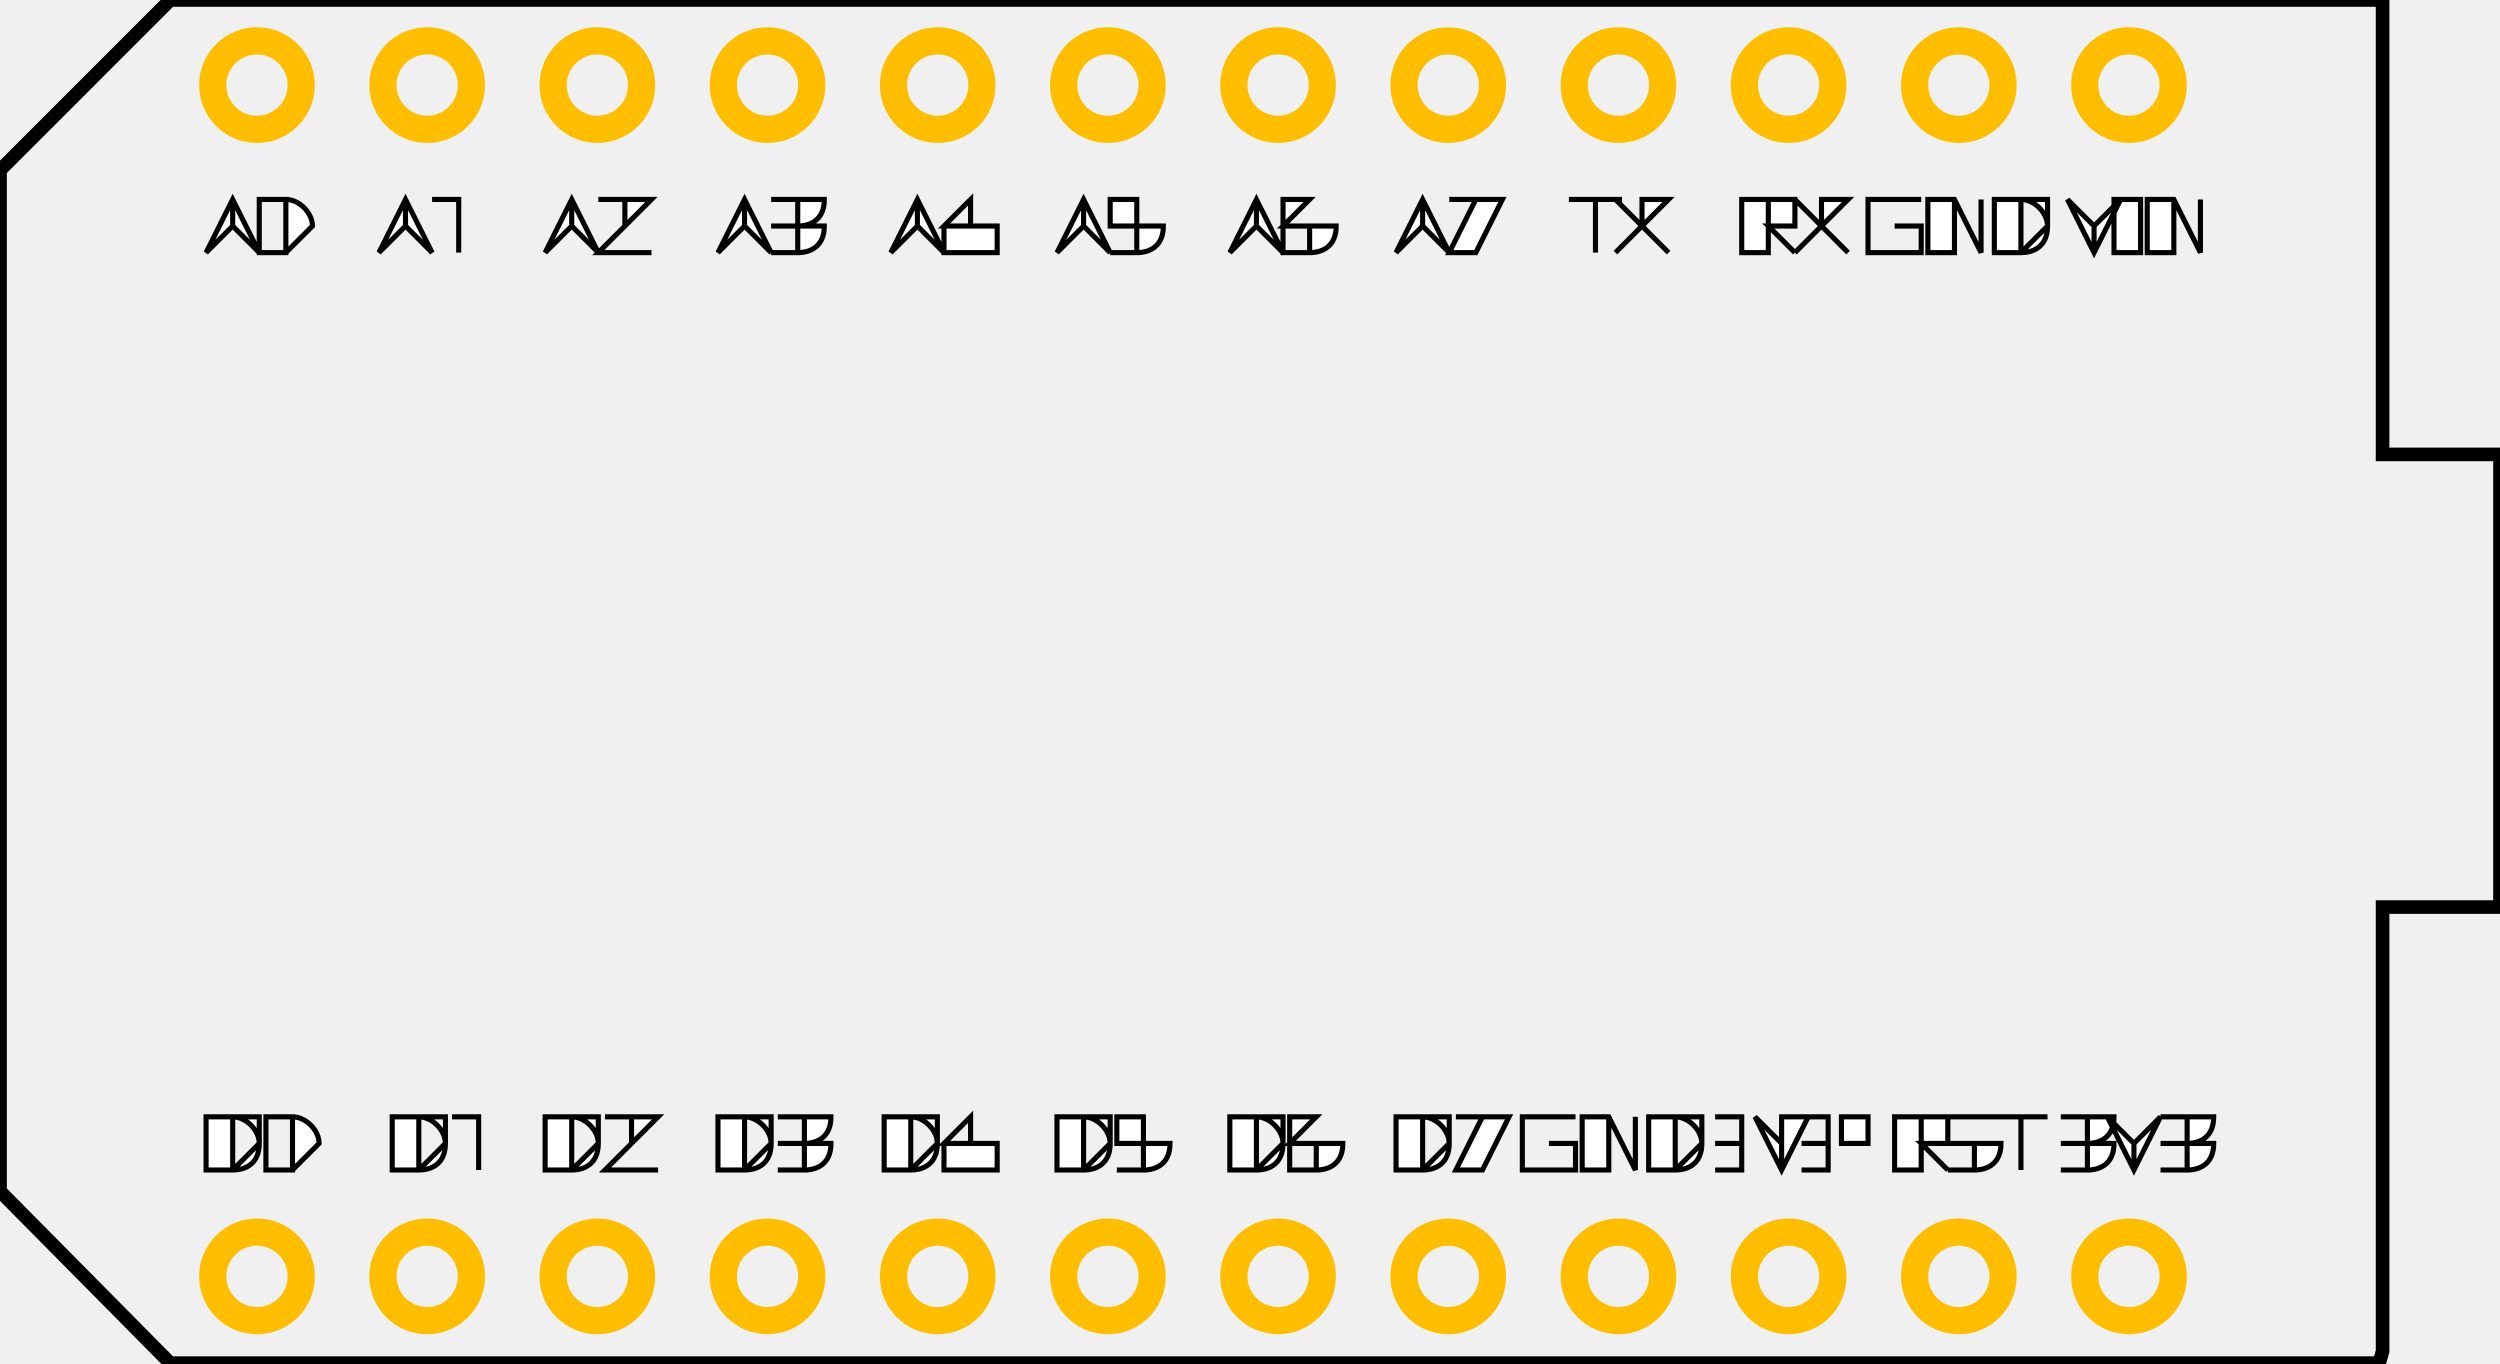
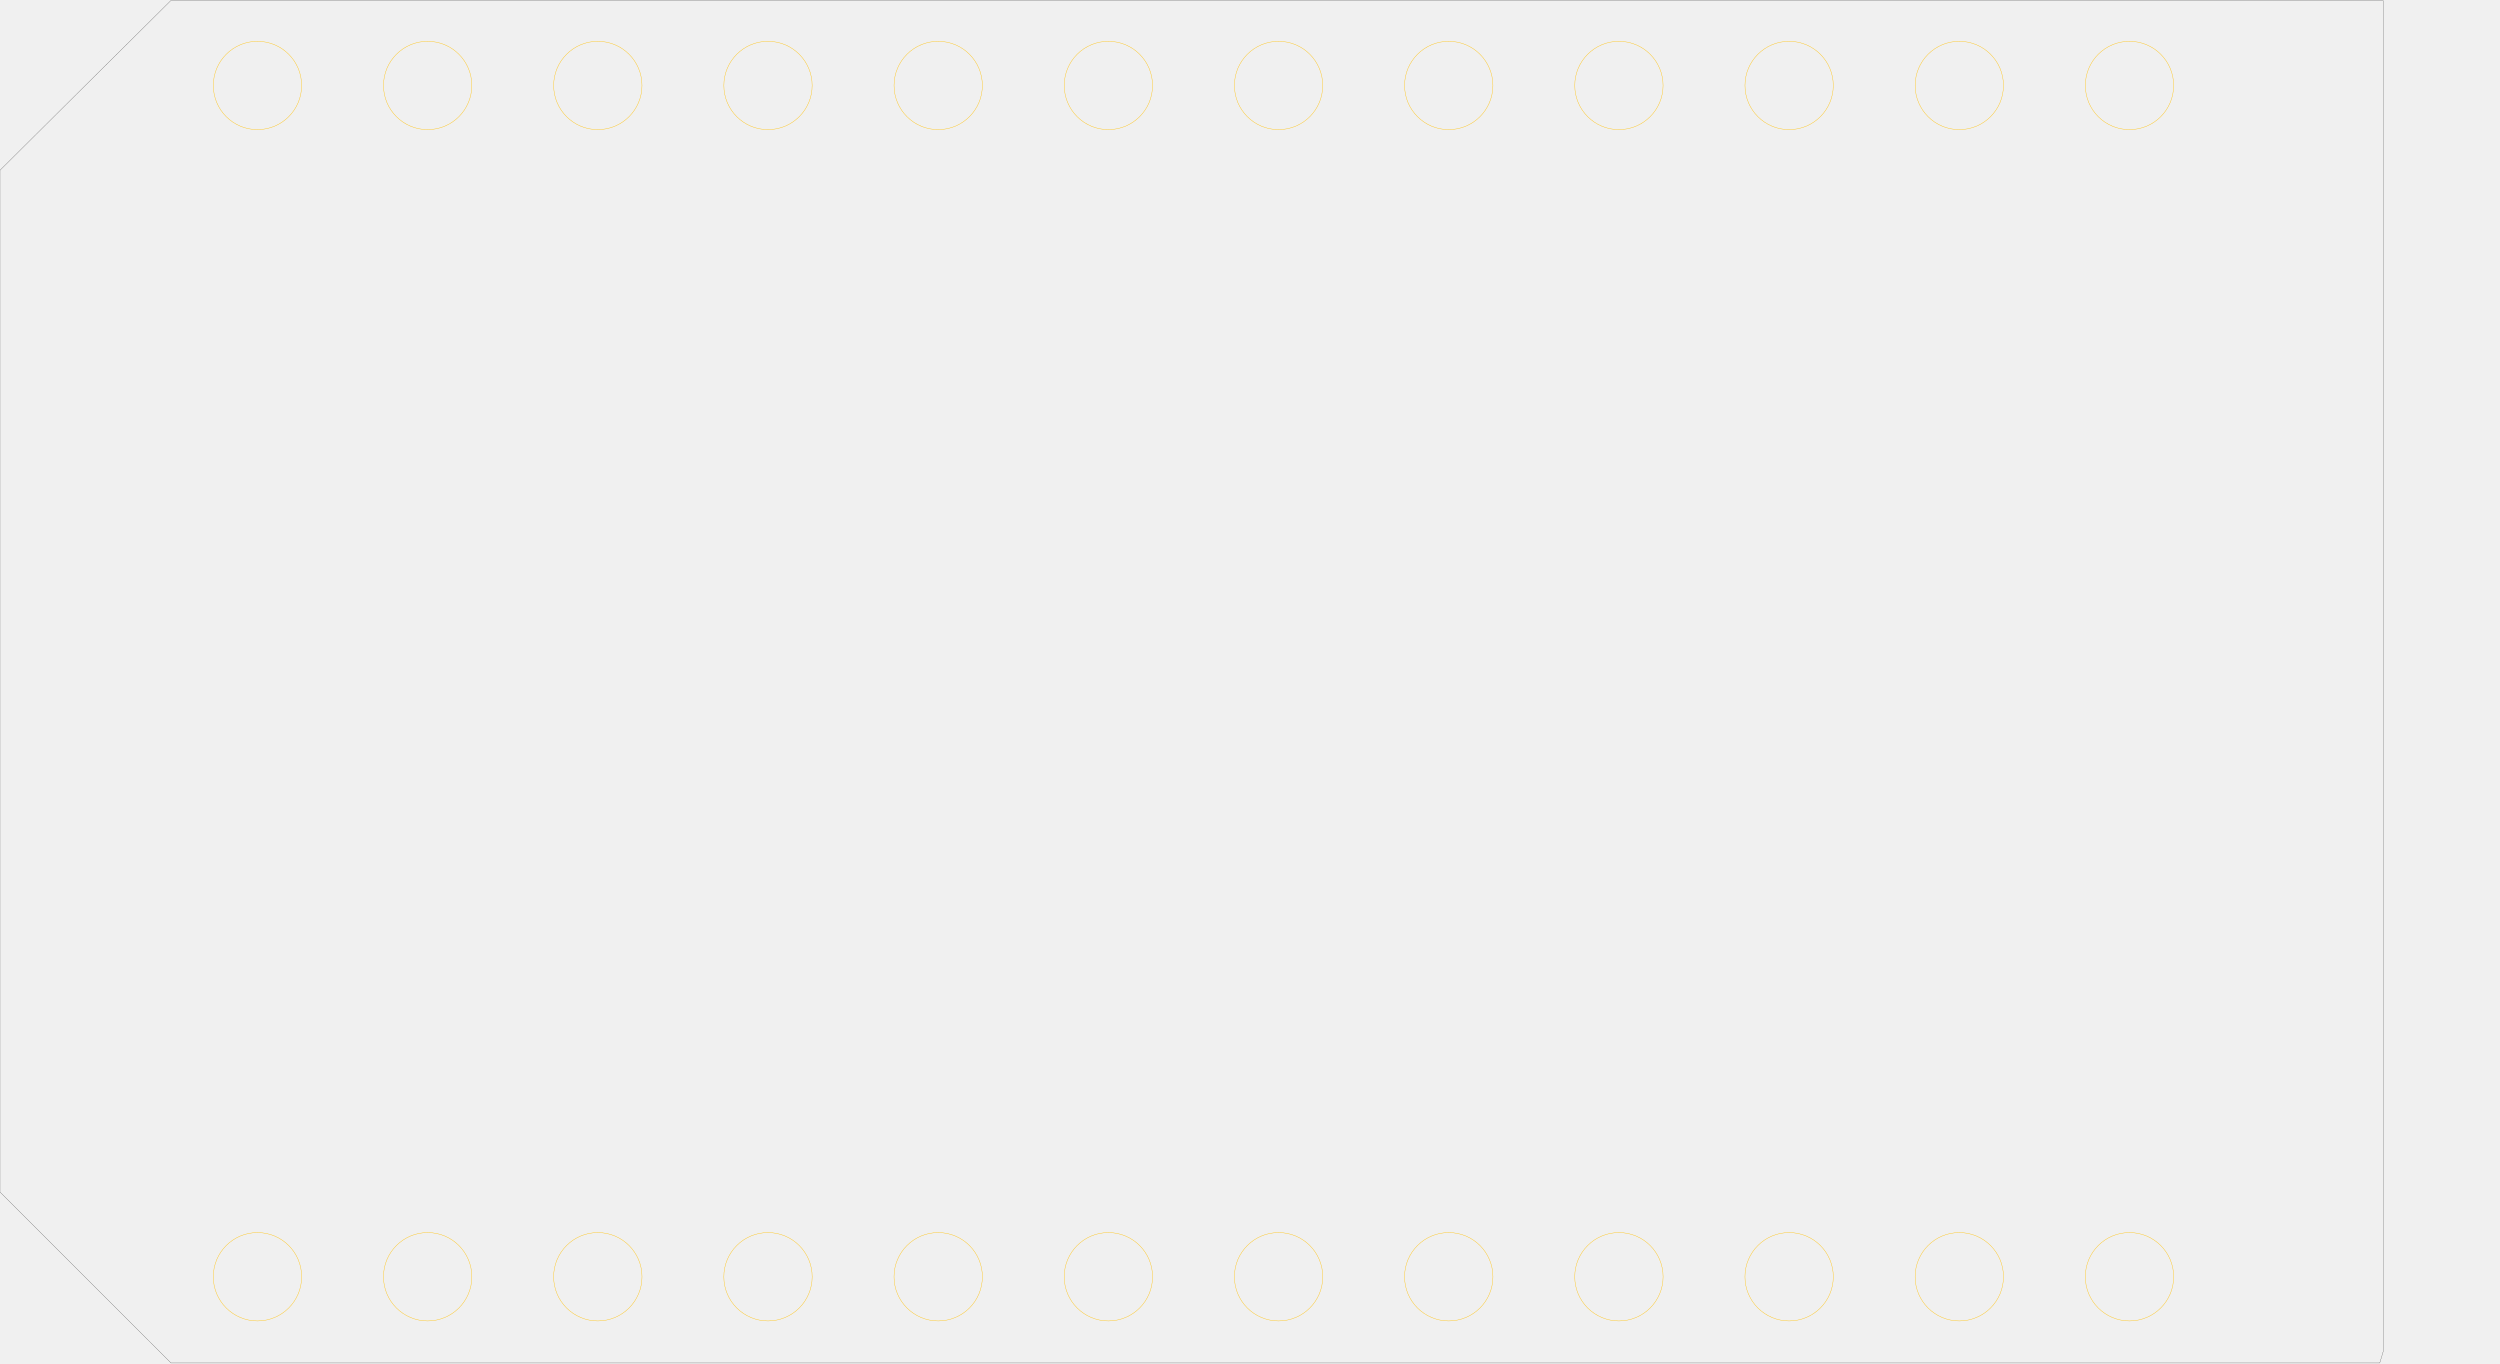
- <svg xmlns="http://www.w3.org/2000/svg" width="1.469in" height="0.801in" shape-rendering="geometricPrecision" viewBox="0 0 1.469 0.801" image-rendering="optimizeQuality" fill-rule="evenodd" text-rendering="geometricPrecision" xml:space="preserve" clip-rule="evenodd">
-   <defs>
-     <font fill-rule="nonzero" id="FontID0" font-weight="400" stroke-width="61.715" font-variant="normal">
-       <font-face font-family="Droid Sans" />
-       <missing-glyph>
-         <path d="M0 0z" />
-       </missing-glyph>
-       <glyph horiz-adv-x="550" unicode="*">
-         <path d="M324.177 759.82l-20.999 -191.994 193.775 54.186 12.843 -94.216 -184.588 -13.593 119.621 -159.183 -86.997 -46.873 -85.872 174.651 -77.154 -174.651 -89.81 46.873 118.215 159.183 -183.182 13.593 14.156 94.216 190.963 -54.186 -20.999 191.994 100.028 0z" />
-       </glyph>
-       <glyph horiz-adv-x="550" unicode="0">
-         <path d="M503.847 357.82c0,-57.504 -4.05,-109.176 -12.311,-154.693 -8.342,-45.598 -21.706,-84.15 -40.01,-115.818 -18.547,-31.506 -42.197,-55.641 -71.191,-72.163 -28.995,-16.684 -64.145,-24.945 -105.532,-24.945 -38.309,0 -71.839,8.261 -100.267,24.945 -28.509,16.522 -51.996,40.658 -70.705,72.163 -18.871,31.668 -32.801,70.219 -42.035,115.818 -9.314,45.517 -13.931,97.19 -13.931,154.693 0,57.666 4.131,109.338 12.473,154.855 8.342,45.679 21.463,84.15 39.524,115.494 18.142,31.506 41.468,55.479 70.3,72.001 28.833,16.684 63.659,25.026 104.641,25.026 38.876,0 72.568,-8.342 101.158,-24.702 28.671,-16.522 52.401,-40.496 71.353,-71.839 18.871,-31.344 33.044,-69.814 42.358,-115.494 9.476,-45.517 14.174,-97.352 14.174,-155.341zm-365.676 0c0,-48.676 2.511,-91.358 7.289,-127.804 4.859,-36.527 12.716,-66.818 23.569,-91.034 10.61,-24.297 24.783,-42.52 42.115,-54.831 17.494,-12.149 38.714,-18.142 63.659,-18.142 25.188,0 46.57,5.993 64.064,17.98 17.656,11.987 31.992,30.21 43.168,54.183 11.258,24.135 19.438,54.507 24.459,91.034 5.021,36.608 7.532,79.615 7.532,128.614 0,48.838 -2.511,91.52 -7.532,128.047 -5.021,36.446 -13.202,66.656 -24.459,90.791 -11.177,24.135 -25.512,42.197 -43.168,54.183 -17.494,11.987 -38.876,18.142 -64.064,18.142 -24.945,0 -46.165,-6.155 -63.659,-18.142 -17.332,-11.987 -31.506,-30.048 -42.115,-54.183 -10.853,-24.135 -18.709,-54.345 -23.569,-90.791 -4.778,-36.527 -7.289,-79.21 -7.289,-128.047z" />
-       </glyph>
-       <glyph horiz-adv-x="550" unicode="1">
-         <path d="M347.129 0l-85.932 0 0 445.857c0,14.011 0.162,28.995 0.324,44.788 0.162,16.036 0.486,31.83 0.972,47.704 0.486,15.793 0.972,31.02 1.539,45.355 0.324,14.497 0.81,27.294 1.134,38.309 -5.507,-5.831 -10.529,-10.853 -14.659,-14.983 -4.212,-4.374 -8.504,-8.342 -13.04,-12.392 -4.293,-3.807 -8.99,-7.937 -13.768,-12.311 -4.859,-4.455 -10.853,-9.476 -17.737,-15.469l-72.163 -59.043 -46.975 60.015 187.171 146.027 73.135 0 0 -713.858z" />
-       </glyph>
-       <glyph horiz-adv-x="550" unicode="2">
-         <path d="M492.184 0l-445.371 0 0 76.132 171.054 186.037c24.297,26.322 46.165,50.458 65.279,72.325 19.195,21.868 35.717,43.168 49.162,63.983 13.526,20.896 23.892,41.711 31.02,62.687 7.208,20.977 10.691,43.816 10.691,68.681 0,19.195 -2.673,36.122 -8.342,50.62 -5.507,14.74 -13.364,27.213 -23.649,37.499 -10.205,10.205 -22.354,17.899 -36.365,23.163 -14.011,5.183 -29.643,7.856 -46.813,7.856 -31.02,0 -58.881,-6.317 -83.826,-18.79 -24.864,-12.554 -48.514,-28.671 -71.029,-48.19l-49.81 58.152c12.959,11.663 26.97,22.678 41.953,33.044 15.064,10.124 31.182,18.952 48.352,26.484 17.332,7.451 35.474,13.445 54.669,17.818 19.357,4.536 39.524,6.641 60.663,6.641 31.182,0 59.529,-4.455 84.717,-13.121 25.107,-8.828 46.651,-21.544 64.145,-37.823 17.656,-16.522 31.182,-36.527 40.82,-60.177 9.476,-23.488 14.335,-50.215 14.335,-79.858 0,-27.699 -4.374,-54.021 -12.878,-78.967 -8.666,-25.188 -20.491,-49.891 -35.636,-74.026 -15.145,-24.378 -33.287,-48.676 -54.183,-72.973 -20.977,-24.54 -43.816,-49.891 -68.114,-76.213l-137.199 -146.027 0 -3.969 336.357 0 0 -80.991z" />
-       </glyph>
-       <glyph horiz-adv-x="550" unicode="4">
-         <path d="M530.817 160.201l-103.993 0 0 -160.201 -86.013 0 0 160.201 -329.635 0 0 77.671 323.803 479.955 91.844 0 0 -476.634 103.993 0 0 -80.991zm-190.006 80.991l0 173.807c0,18.304 0.162,37.337 0.729,57.342 0.486,20.167 1.134,39.686 1.782,58.638 0.486,19.033 1.377,36.851 2.187,53.535 0.81,16.522 1.296,30.291 1.62,41.468l-4.293 0c-2.349,-6.479 -5.183,-13.85 -8.666,-21.787 -3.321,-7.856 -7.208,-15.874 -11.177,-23.892 -3.969,-7.937 -8.18,-15.631 -12.473,-23.163 -4.212,-7.451 -8.18,-13.768 -11.663,-18.952l-200.697 -296.995 242.65 0z" />
-       </glyph>
-       <glyph horiz-adv-x="550" unicode="5">
-         <path d="M266.138 438.001c32.235,0 62.201,-4.536 90.062,-13.526 27.78,-8.828 52.158,-22.111 72.811,-39.605 20.653,-17.737 36.851,-39.524 48.514,-65.522 11.825,-25.998 17.656,-56.208 17.656,-90.386 0,-37.094 -5.507,-70.463 -16.684,-100.105 -11.015,-29.562 -27.537,-54.669 -49.324,-75.16 -21.868,-20.491 -48.676,-36.203 -80.829,-47.056 -31.992,-11.015 -68.843,-16.441 -110.472,-16.441 -16.684,0 -33.044,0.81 -49.243,2.43 -15.955,1.701 -31.425,4.05 -46.327,7.208 -14.821,2.997 -28.833,6.965 -42.115,11.825 -13.364,5.021 -25.512,10.691 -36.203,17.17l0 83.988c10.691,-7.451 23.326,-14.174 37.823,-20.005 14.497,-5.993 29.724,-10.853 45.679,-14.659 15.874,-3.969 31.992,-6.965 48.028,-8.99 16.117,-2.187 31.02,-3.159 44.626,-3.159 25.836,0 48.676,2.997 69.005,8.99 20.167,5.993 37.175,15.307 51.187,28.023 14.011,12.635 24.864,28.671 32.154,47.785 7.532,19.357 11.339,42.035 11.339,68.357 0,46.651 -14.335,82.206 -43.006,106.828 -28.671,24.54 -70.3,36.851 -124.97,36.851 -8.828,0 -18.385,-0.486 -28.509,-1.377 -10.367,-0.648 -20.491,-1.782 -30.858,-3.159 -10.124,-1.134 -20.005,-2.673 -29.319,-4.131 -9.152,-1.377 -17.332,-2.835 -24.135,-3.969l-43.897 27.78 26.889 335.871 336.843 0 0 -80.991 -259.658 0 -19.195 -204.665c10.529,1.944 24.135,4.131 41.306,6.317 17.008,2.349 37.337,3.483 60.825,3.483z" />
-       </glyph>
-       <glyph horiz-adv-x="550" unicode="6">
-         <path d="M55.155 305.175c0,34.178 1.701,68.195 5.183,101.968 3.321,33.854 9.314,66.332 17.98,97.514 8.666,31.02 20.491,60.015 35.555,86.661 14.821,26.646 33.935,49.81 56.937,69.491 23.163,19.681 50.863,35.231 83.016,46.489 32.316,11.177 69.977,16.846 113.307,16.846 6.236,0 13.04,-0.162 20.572,-0.486 7.451,-0.324 15.145,-0.972 22.597,-1.62 7.694,-0.891 15.064,-1.863 22.03,-3.078 6.965,-1.134 13.364,-2.43 18.871,-4.131l0 -75.646c-11.339,3.807 -24.216,6.803 -38.552,8.828 -14.335,1.782 -28.509,2.835 -42.52,2.835 -29.319,0 -55.155,-3.483 -77.428,-10.529 -22.192,-6.965 -41.549,-16.846 -57.909,-29.481 -16.117,-12.635 -29.805,-27.861 -40.658,-45.355 -10.934,-17.656 -19.843,-37.175 -26.646,-58.476 -6.803,-21.139 -11.825,-43.978 -15.145,-68.033 -3.159,-24.135 -5.345,-49.162 -6.317,-75.16l5.831 0c6.479,11.663 14.497,22.678 23.649,32.883 9.314,10.286 20.167,19.114 32.477,26.484 12.311,7.289 26.322,12.959 41.873,17.332 15.307,4.131 32.639,6.317 51.996,6.317 30.777,0 58.8,-4.859 83.826,-14.497 25.188,-9.476 46.489,-23.649 63.983,-42.197 17.656,-18.628 31.182,-41.306 40.82,-68.114 9.557,-26.889 14.335,-57.504 14.335,-92.006 0,-37.175 -5.021,-70.543 -15.145,-100.186 -10.043,-29.481 -24.54,-54.669 -43.33,-75.322 -19.033,-20.653 -41.711,-36.689 -68.357,-47.704 -26.808,-10.934 -56.613,-16.603 -89.819,-16.603 -32.639,0 -63.173,6.317 -91.682,19.114 -28.509,12.716 -53.13,31.992 -73.945,57.99 -20.896,26.16 -37.175,58.881 -49.405,98.162 -11.987,39.362 -17.98,86.013 -17.98,139.71zm232.04 -240.139c19.438,0 37.337,3.321 53.292,9.962 16.198,6.641 30.21,16.684 41.873,30.129 11.663,13.526 20.653,30.696 27.132,51.349 6.317,20.653 9.476,45.193 9.476,73.54 0,22.84 -2.673,43.168 -8.099,61.31 -5.345,17.98 -13.364,33.368 -24.216,46.003 -10.691,12.878 -24.135,22.516 -40.172,29.319 -16.117,6.884 -34.988,10.367 -56.451,10.367 -21.868,0 -41.711,-3.888 -59.853,-11.501 -17.98,-7.694 -33.368,-17.656 -46.165,-29.886 -12.716,-12.149 -22.516,-26.16 -29.481,-41.63 -7.046,-15.631 -10.529,-31.344 -10.529,-46.975 0,-21.706 2.997,-43.492 8.99,-65.198 6.155,-21.625 14.983,-40.982 26.97,-58.314 11.906,-17.17 26.727,-31.344 44.707,-42.197 17.818,-11.015 38.633,-16.279 62.525,-16.279z" />
-       </glyph>
-       <glyph horiz-adv-x="550" unicode="7">
-         <path d="M137.199 0l274.966 632.866 -368.187 0 0 80.991 459.059 0 0 -70.867 -270.997 -642.99 -94.841 0z" />
-       </glyph>
-       <glyph horiz-adv-x="550" unicode="3">
-         <path d="M469.183 546.853c0,-23.649 -3.645,-45.355 -11.177,-64.874 -7.532,-19.681 -17.98,-36.446 -31.506,-50.782 -13.526,-14.335 -29.643,-26.16 -48.514,-35.393 -18.952,-9.314 -40.01,-15.955 -63.011,-19.843l0 -2.997c57.504,-7.127 101.32,-25.431 131.368,-54.831 29.805,-29.481 44.788,-67.79 44.788,-115.008 0,-31.263 -5.102,-59.934 -15.793,-85.932 -10.529,-25.998 -26.646,-48.514 -48.19,-67.385 -21.301,-18.79 -48.676,-33.449 -81.477,-43.978 -32.801,-10.367 -71.677,-15.631 -116.709,-15.631 -35.474,0 -68.924,2.835 -100.267,8.261 -31.344,5.507 -61.068,15.712 -88.686,30.372l0 83.016c28.347,-14.983 58.962,-26.484 92.006,-34.664 33.126,-8.18 64.793,-12.149 95.003,-12.149 29.967,0 55.803,3.159 77.671,9.638 21.787,6.479 39.848,15.793 53.94,27.861 14.174,12.149 24.54,26.808 31.182,44.464 6.722,17.494 10.043,37.175 10.043,58.962 0,22.192 -4.212,41.225 -12.878,57.018 -8.666,15.712 -20.977,28.671 -36.77,39.038 -16.036,10.286 -35.555,17.818 -58.557,22.678 -22.84,4.94 -48.838,7.289 -77.833,7.289l-64.793 0 0 73.864 64.793 0c26.322,0 49.81,3.159 70.382,9.638 20.491,6.479 37.661,15.874 51.429,27.861 13.85,11.987 24.378,26.322 31.506,43.006 7.208,16.684 10.853,34.826 10.853,54.669 0,17.008 -2.997,31.992 -8.828,45.517 -5.831,13.283 -14.174,24.621 -25.026,33.773 -10.61,9.314 -23.488,16.36 -38.471,21.382 -14.983,4.778 -31.506,7.289 -49.81,7.289 -34.826,0 -65.522,-5.507 -92.006,-16.522 -26.484,-10.772 -51.834,-24.945 -76.051,-42.601l-44.788 60.986c12.311,10.124 26.16,19.519 41.144,28.347 15.145,8.828 31.668,16.441 49.648,23.163 17.899,6.641 37.013,11.987 57.342,15.955 20.329,3.888 41.873,5.831 64.712,5.831 35.15,0 66.008,-4.455 92.492,-13.121 26.646,-8.828 48.838,-21.22 66.656,-37.013 17.98,-15.712 31.506,-34.502 40.496,-56.046 9.152,-21.625 13.688,-45.274 13.688,-71.11z" />
-       </glyph>
-       <glyph horiz-adv-x="338" unicode="I">
-         <path d="M298.801 0l-258.788 0 0 49.814 83.995 20.006 0 574.194 -83.995 20.006 0 49.814 258.788 0 0 -49.814 -83.995 -20.006 0 -574.194 83.995 -20.006 0 -49.814z" />
-       </glyph>
-       <glyph horiz-adv-x="607" unicode="A">
-         <path d="M515.186 0l-78.157 221.187 -266.219 0 -78.967 -221.187 -91.844 0 262.169 716.854 83.016 0 262.655 -716.854 -92.654 0zm-106.99 301.855l-72.163 207.014c-2.025,5.831 -4.374,12.959 -7.208,21.463 -2.673,8.342 -5.669,17.494 -8.504,27.375 -2.997,9.638 -5.831,19.762 -8.828,30.453 -2.835,10.529 -5.669,20.815 -8.342,31.02 -2.187,-10.205 -4.778,-20.491 -7.856,-31.344 -2.835,-10.691 -5.831,-20.977 -8.666,-31.02 -2.997,-9.8 -5.831,-18.952 -8.666,-27.294 -2.592,-8.342 -4.94,-15.226 -6.965,-20.653l-70.867 -207.014 208.067 0z" />
-       </glyph>
-       <glyph horiz-adv-x="683" unicode="D">
-         <path d="M622.985 363.813c0,-60.339 -7.856,-113.145 -23.326,-158.5 -15.631,-45.517 -38.309,-83.34 -68.033,-113.793 -29.481,-30.372 -65.927,-53.373 -108.933,-68.519 -43.168,-15.307 -92.168,-23.002 -146.837,-23.002l-178.667 0 0 713.858 198.672 0c49.81,0 95.003,-7.532 135.337,-22.516 40.334,-14.821 74.674,-37.175 102.94,-66.494 28.347,-29.481 50.215,-66.008 65.684,-109.662 15.55,-43.654 23.163,-94.193 23.163,-151.373zm-96.137 -2.997c0,47.542 -5.345,88.686 -16.198,123.35 -10.61,34.664 -26.322,63.173 -46.813,85.689 -20.491,22.516 -45.679,39.119 -75.646,49.972 -30.048,11.015 -64.064,16.36 -102.049,16.36l-98.162 0 0 -558.03 79.21 0c85.77,0 150.644,23.649 194.298,71.191 43.492,47.623 65.36,118.004 65.36,211.468z" />
-       </glyph>
-       <glyph horiz-adv-x="728" unicode="N">
-         <path d="M631.865 0l-105.054 0 -350.964 590.799 -4.05 0c2.025,-24.947 3.726,-49.976 5.022,-74.599 1.215,-21.221 2.349,-43.334 3.159,-66.499 0.729,-23.003 1.215,-43.901 1.215,-62.53l0 -387.17 -83.995 0 0 713.834 104.001 0 349.668 -587.802 3.321 0c-1.053,24.623 -2.025,49.166 -3.321,73.141 -0.405,10.53 -0.891,21.14 -1.377,31.994 -0.486,11.016 -0.81,21.869 -1.296,32.804 -0.567,10.854 -0.891,21.383 -1.053,31.346 -0.162,10.206 -0.324,19.52 -0.324,27.863l0 390.653 85.048 0 0 -713.834z" />
-       </glyph>
-       <glyph horiz-adv-x="689" unicode="G">
-         <path d="M381.793 377.015l236.414 0 0 -350.207c-17.899,-5.831 -36.041,-11.015 -54.183,-15.631 -18.385,-4.536 -37.013,-8.342 -56.208,-11.339 -19.114,-3.159 -39.281,-5.507 -60.501,-7.208 -21.139,-1.62 -43.978,-2.43 -68.519,-2.43 -50.944,0 -96.299,8.666 -135.66,25.593 -39.281,17.17 -72.649,41.549 -99.619,73.378 -27.051,31.668 -47.542,70.3 -61.553,115.656 -13.931,45.355 -20.977,96.542 -20.977,152.993 0,56.046 7.856,106.666 23.163,152.021 15.55,45.193 37.985,83.664 67.709,115.332 29.643,31.83 66.17,56.127 109.662,73.297 43.492,17.008 92.978,25.674 148.619,25.674 36.203,0 70.867,-3.645 103.993,-10.772 33.206,-7.208 64.226,-17.575 92.897,-31.182l-35.231 -79.21c-11.825,5.507 -24.297,10.853 -37.823,15.712 -13.445,4.778 -27.456,9.152 -41.791,12.959 -14.335,3.645 -28.995,6.722 -44.221,8.99 -15.145,2.187 -30.129,3.321 -45.112,3.321 -39.686,0 -74.836,-6.479 -105.532,-19.6 -30.453,-13.202 -56.127,-32.235 -76.78,-57.018 -20.734,-24.702 -36.527,-54.831 -47.218,-90.305 -10.691,-35.555 -16.117,-75.565 -16.117,-120.029 0,-42.358 4.455,-81.153 13.445,-116.304 8.99,-35.231 23.163,-65.36 42.682,-90.872 19.519,-25.35 44.869,-45.031 75.646,-58.962 31.02,-14.011 68.357,-21.058 111.849,-21.058 14.335,0 27.537,0.324 39.362,1.215 11.825,0.81 22.84,1.944 32.964,3.159 10.043,1.296 19.681,2.835 28.509,4.617 8.99,1.863 17.656,3.564 26.16,5.183l0 212.845 -146.027 0 0 80.181z" />
-       </glyph>
-       <glyph horiz-adv-x="546" unicode="X">
-         <path d="M546.853 0l-103.021 0 -172.836 310.035 -179.153 -310.035 -91.844 0 221.187 372.965 -206.042 340.893 96.704 0 162.145 -272.86 163.036 272.86 92.816 0 -205.718 -337.896 222.726 -375.962z" />
-       </glyph>
-       <glyph horiz-adv-x="518" unicode="T">
-         <path d="M305.175 0l-91.358 0 0 633.838 -204.017 0 0 80.019 499.069 0 0 -80.019 -203.693 0 0 -633.838z" />
-       </glyph>
-       <glyph horiz-adv-x="518" unicode="S">
-         <path d="M473.151 190.978c0,-31.668 -5.669,-59.772 -16.846,-84.798 -11.339,-24.864 -27.294,-46.003 -48.109,-63.173 -20.896,-17.332 -46.165,-30.372 -76.213,-39.362 -29.805,-8.99 -63.659,-13.445 -100.996,-13.445 -36.122,0 -69.977,2.835 -101.32,8.666 -31.506,5.669 -57.666,13.931 -78.805,25.107l0 86.823c10.934,-5.102 23.649,-10.286 37.823,-15.307 14.174,-5.183 28.995,-9.476 44.626,-13.526 15.712,-3.807 31.668,-6.965 48.352,-9.476 16.522,-2.511 32.964,-3.645 49.324,-3.645 51.996,0 90.548,9.8 115.494,29.319 24.864,19.519 37.337,47.542 37.337,83.988 0,17.494 -2.349,32.883 -7.127,45.841 -4.697,13.04 -13.04,25.026 -24.864,36.041 -11.825,10.772 -27.861,21.301 -47.623,31.668 -19.843,10.124 -44.869,21.301 -75.241,33.449 -28.995,11.339 -54.102,23.811 -75.484,37.337 -21.301,13.526 -38.795,28.671 -52.644,45.679 -13.85,16.846 -24.135,36.041 -30.858,57.504 -6.641,21.463 -9.962,46.003 -9.962,73.297 0,28.671 5.345,54.183 15.631,76.699 10.529,22.516 25.188,41.306 44.059,56.856 18.79,15.469 41.306,27.294 67.628,35.312 26.16,8.18 54.993,12.311 86.661,12.311 38.633,0 73.54,-3.645 104.479,-11.015 30.858,-7.289 58.395,-16.603 82.53,-28.104l-32.801 -76.213c-21.22,9.557 -45.193,17.656 -72.001,24.702 -26.889,6.965 -54.507,10.448 -83.178,10.448 -39.848,0 -70.543,-9.152 -92.33,-27.456 -21.868,-18.466 -32.721,-43.33 -32.721,-74.512 0,-18.466 2.349,-34.664 7.37,-48.19 4.859,-13.445 12.959,-25.674 24.297,-36.446 11.339,-11.015 26.565,-21.22 45.193,-30.858 18.628,-9.638 41.873,-19.843 69.167,-30.534 29.481,-11.663 55.479,-23.811 77.833,-36.122 22.354,-12.311 40.982,-26.322 55.803,-42.035 15.064,-15.631 26.403,-33.611 34.016,-54.183 7.694,-20.491 11.501,-44.788 11.501,-72.649z" />
-       </glyph>
-       <glyph horiz-adv-x="589" unicode="R">
-         <path d="M187.981 294.97l0 -294.97 -90.791 0 0 713.858 173.807 0c86.661,0 150.482,-16.684 191.868,-50.377 41.306,-33.449 61.958,-84.15 61.958,-152.345 0,-28.266 -3.969,-52.968 -11.825,-74.107 -8.018,-21.22 -18.628,-39.362 -31.83,-54.507 -13.202,-14.983 -28.185,-27.699 -45.193,-37.823 -16.846,-10.043 -34.34,-18.385 -52.158,-24.864l194.379 -319.835 -107.071 0 -171.297 294.97 -111.849 0zm0 77.023l80.019 0c29.319,0 54.345,2.997 74.836,8.666 20.491,5.669 37.337,14.174 50.458,25.35 13.202,11.177 22.84,25.188 28.833,41.953 6.074,16.846 9.071,36.365 9.071,58.881 0,23.488 -3.402,43.33 -10.043,59.529 -6.641,16.279 -16.846,29.643 -30.291,40.091 -13.526,10.367 -30.534,18.061 -51.187,22.678 -20.653,4.697 -45.193,7.046 -73.54,7.046l-78.157 0 0 -264.194z" />
-       </glyph>
-       <glyph horiz-adv-x="567" unicode="V">
-         <path d="M471.165 713.834l96.63 0 -238.62 -713.834 -91.366 0 -237.81 713.834 96.144 0 144.014 -452.697c9.477,-29.483 17.657,-58.157 24.542,-85.615 6.804,-27.539 12.96,-53.378 18.468,-77.353 5.022,23.975 11.178,49.814 18.63,77.353 7.371,27.458 16.2,57.184 26.405,88.612l142.961 449.7z" />
-       </glyph>
-     </font>
-   </defs>
-   <g gorn="0.2" id="pcb">
-     <g gorn="0.2.1" id="silkscreen">
-       <text x="1.212" y="0.689" fill="white" font-family="Droid Sans" gorn="0.2.1.0" stroke="black" id="_409883472" font-weight="normal" stroke-width="0.003" font-size="0.049">3V3</text>
-       <text x="1.112" y="0.689" fill="white" font-family="Droid Sans" gorn="0.2.1.1" stroke="black" id="_409882392" font-weight="normal" stroke-width="0.003" font-size="0.049">RST</text>
-       <text x="1.009" y="0.684" fill="white" font-family="Droid Sans" gorn="0.2.1.2" stroke="black" id="_409881264" font-weight="normal" stroke-width="0.003" font-size="0.042">3V3*</text>
-       <text x="0.895" y="0.689" fill="white" font-family="Droid Sans" gorn="0.2.1.3" stroke="black" id="_409867608" font-weight="normal" stroke-width="0.003" font-size="0.049">GND</text>
-       <text x="0.822" y="0.689" fill="white" font-family="Droid Sans" gorn="0.2.1.4" stroke="black" id="_409866408" font-weight="normal" stroke-width="0.003" font-size="0.049">D7</text>
-       <text x="0.721" y="0.689" fill="white" font-family="Droid Sans" gorn="0.2.1.5" stroke="black" id="_409865208" font-weight="normal" stroke-width="0.003" font-size="0.049">D6</text>
-       <text x="0.622" y="0.688" fill="white" font-family="Droid Sans" gorn="0.2.1.6" stroke="black" id="_409864008" font-weight="normal" stroke-width="0.003" font-size="0.049">D5</text>
-       <text x="0.52" y="0.689" fill="white" font-family="Droid Sans" gorn="0.2.1.7" stroke="black" id="_409862808" font-weight="normal" stroke-width="0.003" font-size="0.049">D4</text>
-       <text x="0.422" y="0.689" fill="white" font-family="Droid Sans" gorn="0.2.1.8" stroke="black" id="_409861608" font-weight="normal" stroke-width="0.003" font-size="0.049">D3</text>
-       <text x="0.322" y="0.689" fill="white" font-family="Droid Sans" gorn="0.2.1.9" stroke="black" id="_409860408" font-weight="normal" stroke-width="0.003" font-size="0.049">D2</text>
-       <text x="0.229" y="0.689" fill="white" font-family="Droid Sans" gorn="0.2.1.10" stroke="black" id="_409859208" font-weight="normal" stroke-width="0.003" font-size="0.049">D1</text>
-       <text x="0.121" y="0.689" fill="white" font-family="Droid Sans" gorn="0.2.1.11" stroke="black" id="_409859112" font-weight="normal" stroke-width="0.003" font-size="0.049">D0</text>
-       <text x="0.122" y="0.149" fill="white" font-family="Droid Sans" gorn="0.2.1.12" stroke="black" id="_409857600" font-weight="normal" stroke-width="0.003" font-size="0.049">A0</text>
-       <text x="0.222" y="0.149" fill="white" font-family="Droid Sans" gorn="0.2.1.13" stroke="black" id="_409856136" font-weight="normal" stroke-width="0.003" font-size="0.049">A1</text>
-       <text x="0.322" y="0.149" fill="white" font-family="Droid Sans" gorn="0.2.1.14" stroke="black" id="_409856016" font-weight="normal" stroke-width="0.003" font-size="0.049">A2</text>
-       <text x="0.422" y="0.149" fill="white" font-family="Droid Sans" gorn="0.2.1.15" stroke="black" id="_408906128" font-weight="normal" stroke-width="0.003" font-size="0.049">A3</text>
-       <text x="0.522" y="0.149" fill="white" font-family="Droid Sans" gorn="0.2.1.16" stroke="black" id="_408913352" font-weight="normal" stroke-width="0.003" font-size="0.049">A4</text>
-       <text x="0.622" y="0.149" fill="white" font-family="Droid Sans" gorn="0.2.1.17" stroke="black" id="_408911768" font-weight="normal" stroke-width="0.003" font-size="0.049">A5</text>
-       <text x="0.722" y="0.149" fill="white" font-family="Droid Sans" gorn="0.2.1.18" stroke="black" id="_408909080" font-weight="normal" stroke-width="0.003" font-size="0.049">A6</text>
-       <text x="0.822" y="0.149" fill="white" font-family="Droid Sans" gorn="0.2.1.19" stroke="black" id="_408907616" font-weight="normal" stroke-width="0.003" font-size="0.049">A7</text>
-       <text x="0.922" y="0.149" fill="white" font-family="Droid Sans" gorn="0.2.1.20" stroke="black" id="_408903224" font-weight="normal" stroke-width="0.003" font-size="0.049">TX</text>
-       <text x="1.022" y="0.149" fill="white" font-family="Droid Sans" gorn="0.2.1.21" stroke="black" id="_408906104" font-weight="normal" stroke-width="0.003" font-size="0.049">RX</text>
-       <text x="1.099" y="0.149" fill="white" font-family="Droid Sans" gorn="0.2.1.22" stroke="black" id="_408900848" font-weight="normal" stroke-width="0.003" font-size="0.049">GND</text>
-       <text x="1.216" y="0.149" fill="white" font-family="Droid Sans" gorn="0.2.1.23" stroke="black" id="_408899648" font-weight="normal" stroke-width="0.003" font-size="0.049">VIN</text>
-       <polygon fill="none" points="1.4,0 1.4,0.267 1.469,0.267 1.469,0.533 1.4,0.533 1.4,0.794 1.398,0.801 0.1,0.801 2.75591e-005,0.7 2.75591e-005,0.1 0.1,0 " gorn="0.2.1.24" stroke="black" id="_376312208" stroke-width="0.008" />
+ <svg xmlns="http://www.w3.org/2000/svg" version="1.1" id="Layer_1" text-rendering="geometricPrecision" image-rendering="optimizeQuality" shape-rendering="geometricPrecision" x="0px" y="0px" width="105.768px" height="57.672px" viewBox="0 0 105.768 57.672" enable-background="new 0 0 105.768 57.672" xml:space="preserve">
+   <g id="_408900848" enable-background="new    ">
+     <g id="_408899648" enable-background="new    ">
+       <path fill="none" d="" />
+       <polygon id="_376312208" fill="none" stroke="#000000" stroke-width="0.008" points="100.826,0.025 100.826,19.205     100.826,38.342 100.826,57.182 100.681,57.664 7.234,57.664 0,50.432 0,7.202 7.225,0.025   " />
    </g>
    <g id="copper1">
-       <g gorn="0.2.2" id="copper0">
-         <circle fill="none" cx="0.351" gorn="0.2.2.0" cy="0.75" stroke="#FFBF00" id="connector55pad" r="0.026" stroke-width="0.016" />
-         <circle fill="none" cx="0.451" gorn="0.2.2.1" cy="0.75" stroke="#FFBF00" id="connector56pad" r="0.026" stroke-width="0.016" />
-         <circle fill="none" cx="0.251" gorn="0.2.2.2" cy="0.75" stroke="#FFBF00" id="connector54pad" r="0.026" stroke-width="0.016" />
-         <circle fill="none" cx="0.151" gorn="0.2.2.3" cy="0.75" stroke="#FFBF00" id="connector53pad" r="0.026" stroke-width="0.016" />
-         <circle fill="none" cx="0.551" gorn="0.2.2.4" cy="0.75" stroke="#FFBF00" id="connector57pad" r="0.026" stroke-width="0.016" />
-         <circle fill="none" cx="0.651" gorn="0.2.2.5" cy="0.75" stroke="#FFBF00" id="connector58pad" r="0.026" stroke-width="0.016" />
-         <circle fill="none" cx="0.751" gorn="0.2.2.6" cy="0.75" stroke="#FFBF00" id="connector59pad" r="0.026" stroke-width="0.016" />
-         <circle fill="none" cx="0.851" gorn="0.2.2.7" cy="0.75" stroke="#FFBF00" id="connector60pad" r="0.026" stroke-width="0.016" />
-         <circle fill="none" cx="0.951" gorn="0.2.2.8" cy="0.75" stroke="#FFBF00" id="connector61pad" r="0.026" stroke-width="0.016" />
-         <circle fill="none" cx="1.051" gorn="0.2.2.9" cy="0.75" stroke="#FFBF00" id="connector62pad" r="0.026" stroke-width="0.016" />
-         <circle fill="none" cx="1.151" gorn="0.2.2.10" cy="0.75" stroke="#FFBF00" id="connector63pad" r="0.026" stroke-width="0.016" />
-         <circle fill="none" cx="1.251" gorn="0.2.2.11" cy="0.75" stroke="#FFBF00" id="connector64pad" r="0.026" stroke-width="0.016" />
-         <circle fill="none" cx="0.451" gorn="0.2.2.12" cy="0.05" stroke="#FFBF00" id="connector44pad" r="0.026" stroke-width="0.016" />
-         <circle fill="none" cx="0.351" gorn="0.2.2.13" cy="0.05" stroke="#FFBF00" id="connector43pad" r="0.026" stroke-width="0.016" />
-         <circle fill="none" cx="0.251" gorn="0.2.2.14" cy="0.05" stroke="#FFBF00" id="connector42pad" r="0.026" stroke-width="0.016" />
-         <circle fill="none" cx="0.151" gorn="0.2.2.15" cy="0.05" stroke="#FFBF00" id="connector41pad" r="0.026" stroke-width="0.016" />
-         <circle fill="none" cx="0.551" gorn="0.2.2.16" cy="0.05" stroke="#FFBF00" id="connector45pad" r="0.026" stroke-width="0.016" />
-         <circle fill="none" cx="0.651" gorn="0.2.2.17" cy="0.05" stroke="#FFBF00" id="connector46pad" r="0.026" stroke-width="0.016" />
-         <circle fill="none" cx="0.751" gorn="0.2.2.18" cy="0.05" stroke="#FFBF00" id="connector47pad" r="0.026" stroke-width="0.016" />
-         <circle fill="none" cx="0.851" gorn="0.2.2.19" cy="0.05" stroke="#FFBF00" id="connector48pad" r="0.026" stroke-width="0.016" />
-         <circle fill="none" cx="1.051" gorn="0.2.2.20" cy="0.05" stroke="#FFBF00" id="connector50pad" r="0.026" stroke-width="0.016" />
-         <circle fill="none" cx="0.951" gorn="0.2.2.21" cy="0.05" stroke="#FFBF00" id="connector49pad" r="0.026" stroke-width="0.016" />
-         <circle fill="none" cx="1.151" gorn="0.2.2.22" cy="0.05" stroke="#FFBF00" id="connector51pad" r="0.026" stroke-width="0.016" />
-         <circle fill="none" cx="1.251" gorn="0.2.2.23" cy="0.05" stroke="#FFBF00" id="connector52pad" r="0.026" stroke-width="0.016" />
+       <g id="copper0">
+         <circle id="connector55pad" fill="none" stroke="#FFBF00" stroke-width="0.016" cx="25.292" cy="54.016" r="1.869" />
+         <circle id="connector56pad" fill="none" stroke="#FFBF00" stroke-width="0.016" cx="32.492" cy="54.016" r="1.869" />
+         <circle id="connector54pad" fill="none" stroke="#FFBF00" stroke-width="0.016" cx="18.093" cy="54.016" r="1.869" />
+         <circle id="connector53pad" fill="none" stroke="#FFBF00" stroke-width="0.016" cx="10.893" cy="54.016" r="1.869" />
+         <circle id="connector57pad" fill="none" stroke="#FFBF00" stroke-width="0.016" cx="39.693" cy="54.016" r="1.869" />
+         <circle id="connector58pad" fill="none" stroke="#FFBF00" stroke-width="0.016" cx="46.893" cy="54.016" r="1.869" />
+         <circle id="connector59pad" fill="none" stroke="#FFBF00" stroke-width="0.016" cx="54.093" cy="54.016" r="1.869" />
+         <circle id="connector60pad" fill="none" stroke="#FFBF00" stroke-width="0.016" cx="61.292" cy="54.016" r="1.869" />
+         <circle id="connector61pad" fill="none" stroke="#FFBF00" stroke-width="0.016" cx="68.492" cy="54.016" r="1.869" />
+         <circle id="connector62pad" fill="none" stroke="#FFBF00" stroke-width="0.016" cx="75.693" cy="54.016" r="1.869" />
+         <circle id="connector63pad" fill="none" stroke="#FFBF00" stroke-width="0.016" cx="82.893" cy="54.016" r="1.869" />
+         <circle id="connector64pad" fill="none" stroke="#FFBF00" stroke-width="0.016" cx="90.093" cy="54.016" r="1.869" />
+         <circle id="connector44pad" fill="none" stroke="#FFBF00" stroke-width="0.016" cx="32.492" cy="3.616" r="1.868" />
+         <circle id="connector43pad" fill="none" stroke="#FFBF00" stroke-width="0.016" cx="25.292" cy="3.616" r="1.868" />
+         <circle id="connector42pad" fill="none" stroke="#FFBF00" stroke-width="0.016" cx="18.093" cy="3.616" r="1.868" />
+         <circle id="connector41pad" fill="none" stroke="#FFBF00" stroke-width="0.016" cx="10.893" cy="3.616" r="1.868" />
+         <circle id="connector45pad" fill="none" stroke="#FFBF00" stroke-width="0.016" cx="39.693" cy="3.616" r="1.868" />
+         <circle id="connector46pad" fill="none" stroke="#FFBF00" stroke-width="0.016" cx="46.893" cy="3.616" r="1.868" />
+         <circle id="connector47pad" fill="none" stroke="#FFBF00" stroke-width="0.016" cx="54.093" cy="3.616" r="1.868" />
+         <circle id="connector48pad" fill="none" stroke="#FFBF00" stroke-width="0.016" cx="61.292" cy="3.616" r="1.868" />
+         <circle id="connector50pad" fill="none" stroke="#FFBF00" stroke-width="0.016" cx="75.693" cy="3.616" r="1.868" />
+         <circle id="connector49pad" fill="none" stroke="#FFBF00" stroke-width="0.016" cx="68.492" cy="3.616" r="1.868" />
+         <circle id="connector51pad" fill="none" stroke="#FFBF00" stroke-width="0.016" cx="82.893" cy="3.616" r="1.868" />
+         <circle id="connector52pad" fill="none" stroke="#FFBF00" stroke-width="0.016" cx="90.093" cy="3.616" r="1.868" />
      </g>
    </g>
  </g>
</svg>
